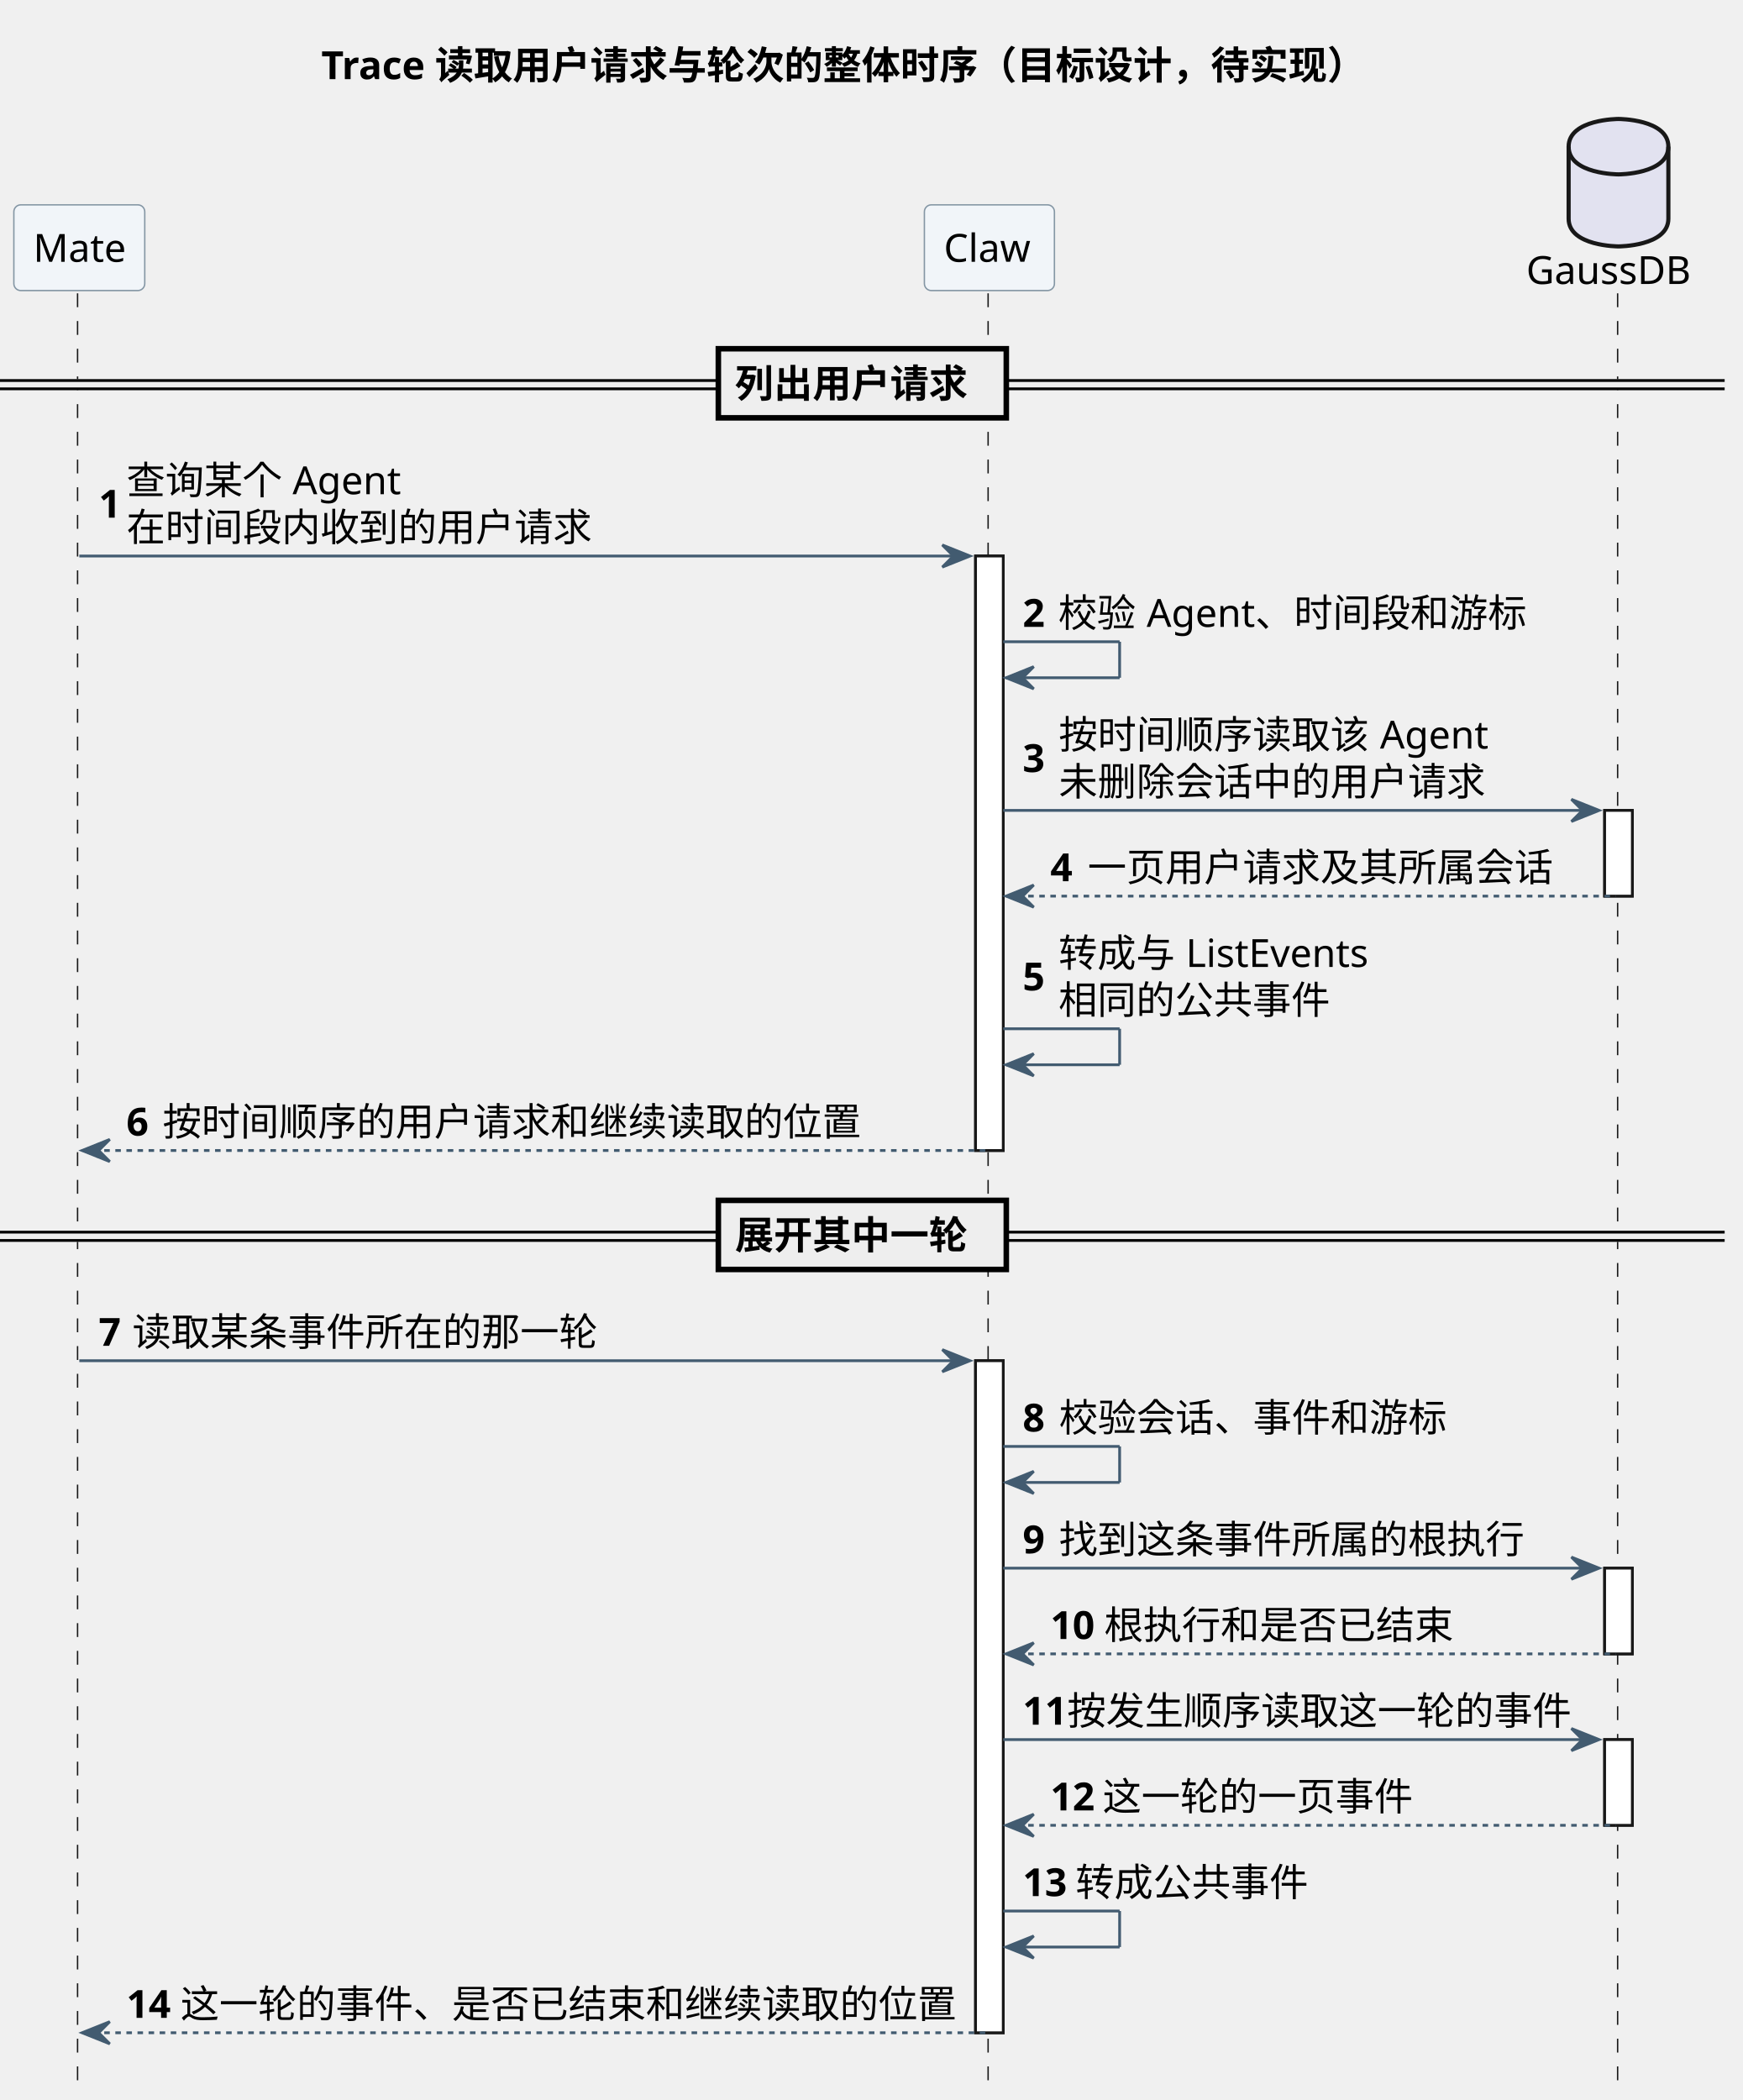
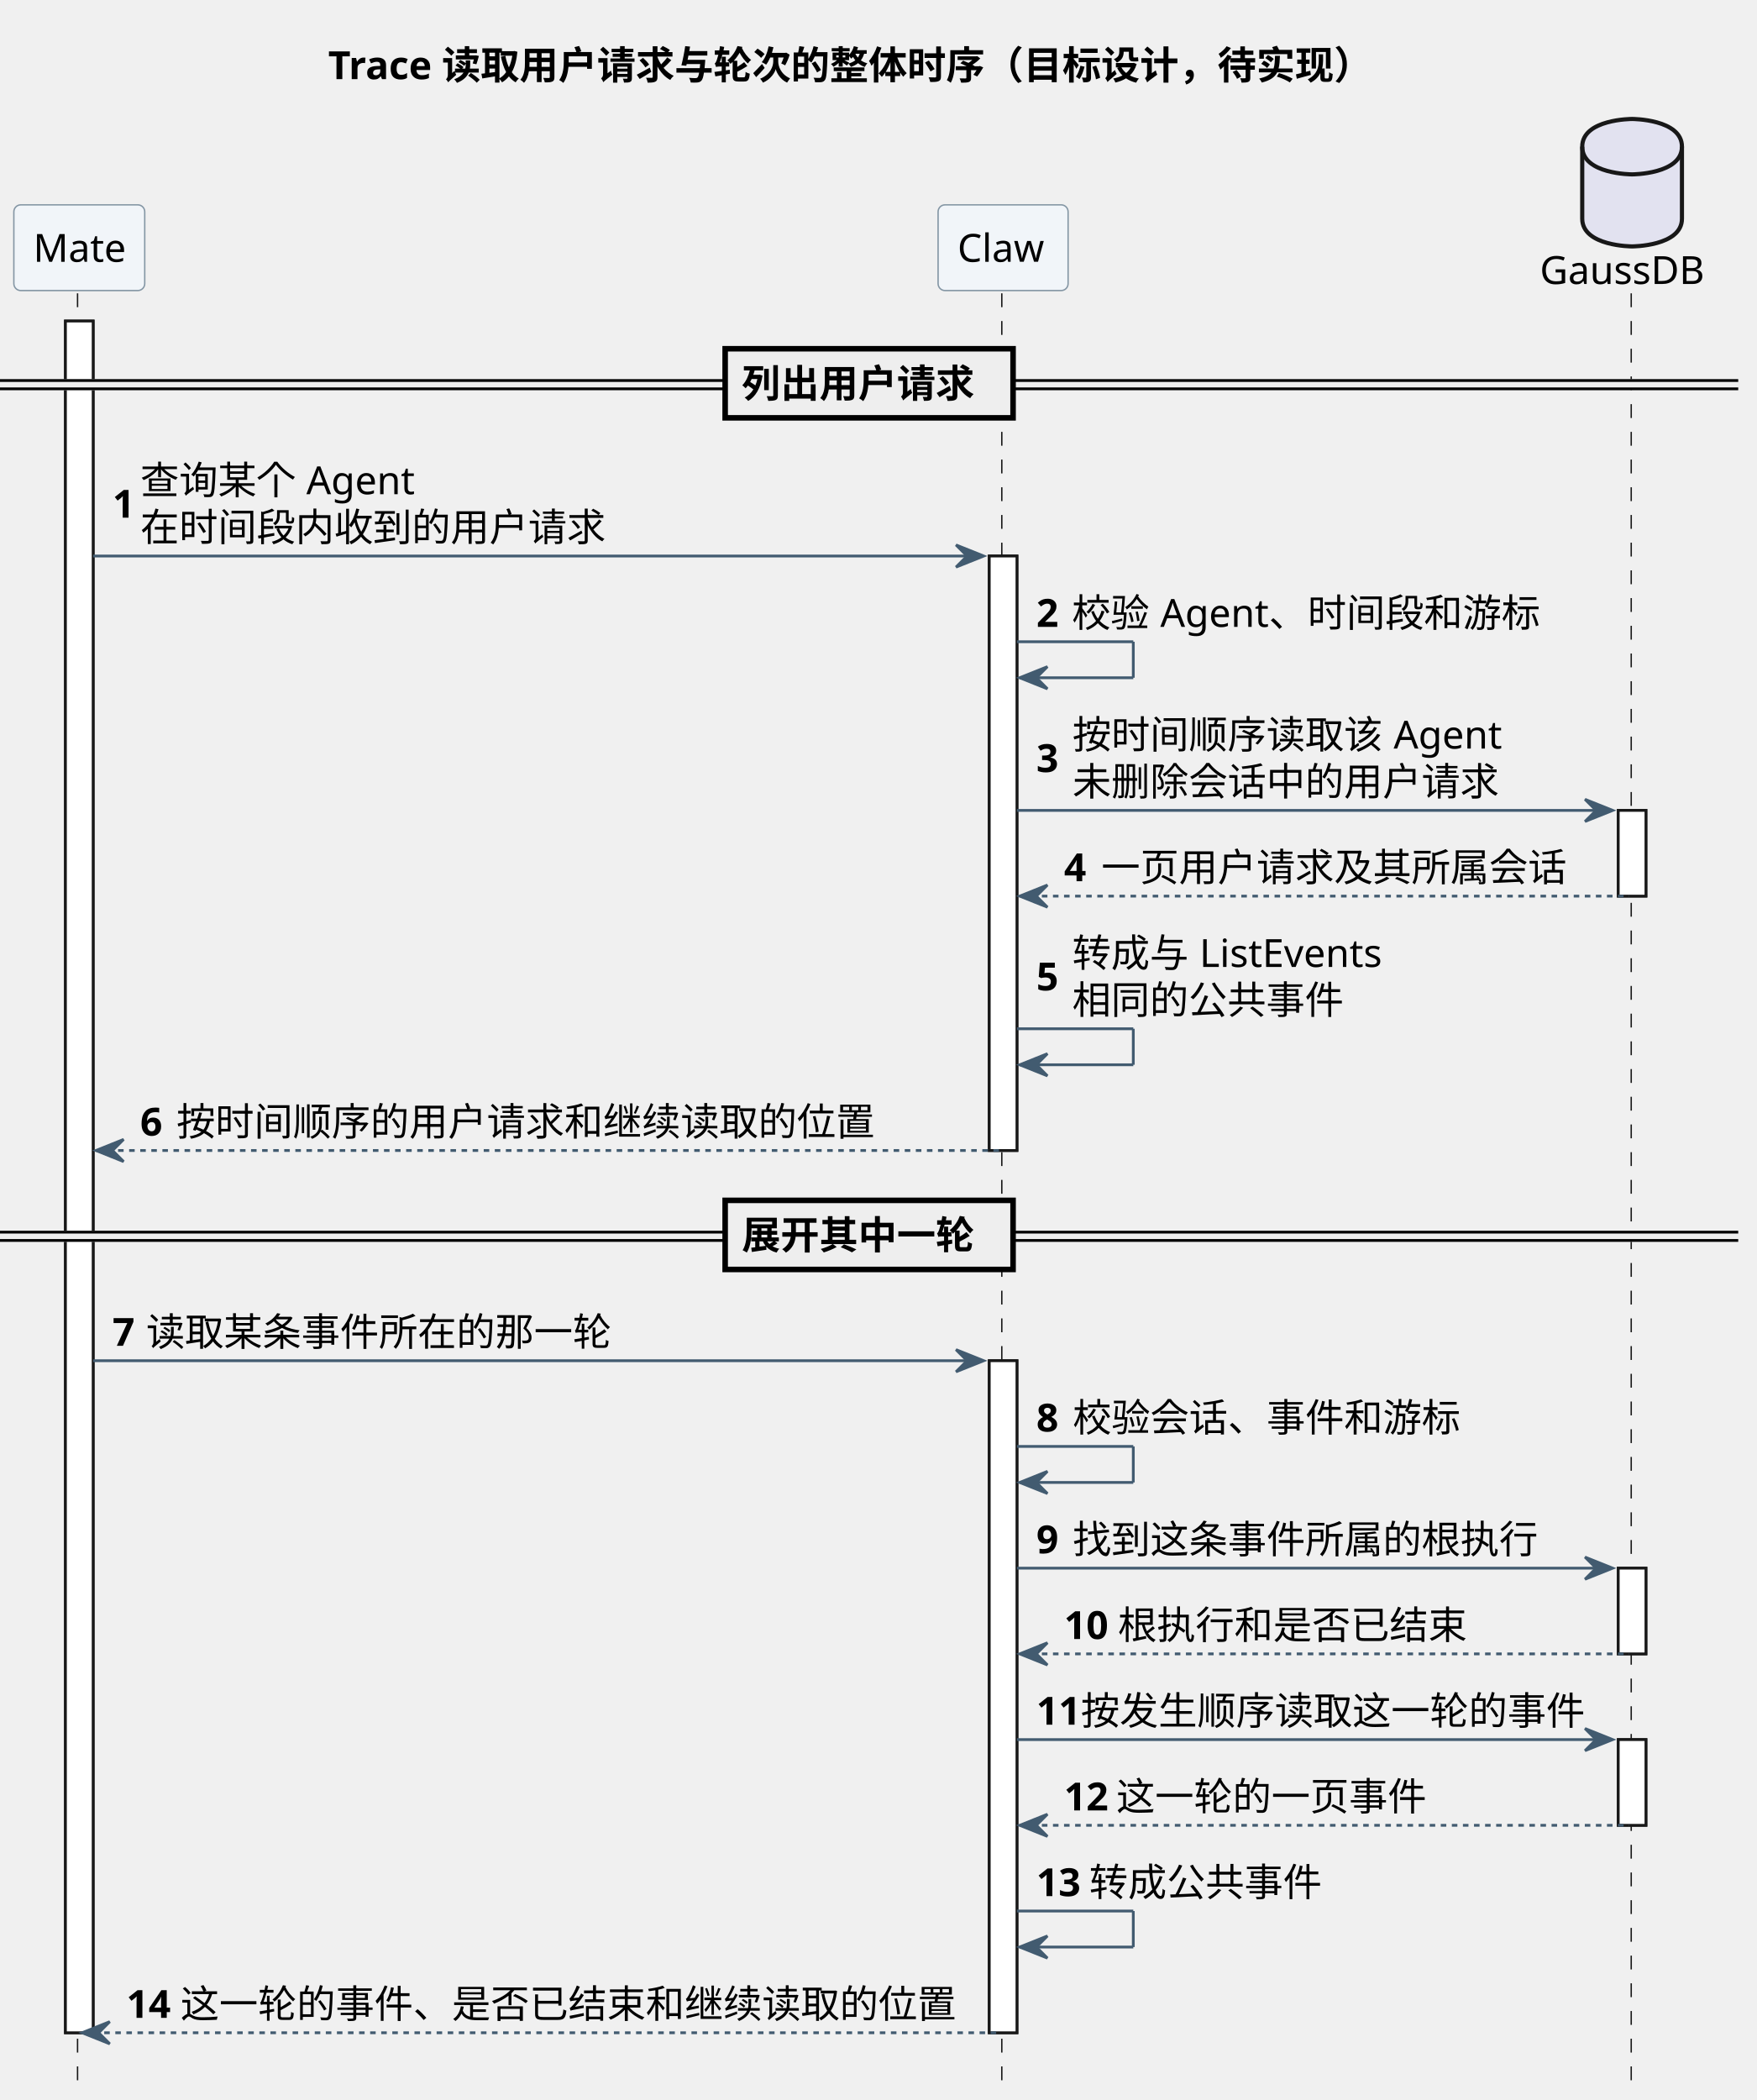
- <svg xmlns="http://www.w3.org/2000/svg" contentStyleType="text/css" height="758px" preserveAspectRatio="none" style="width:629px;height:758px;background:#FFFFFF;" version="1.1" viewBox="0 0 629 758" width="629px" zoomAndPan="magnify">
+ <svg xmlns="http://www.w3.org/2000/svg" contentStyleType="text/css" height="758px" preserveAspectRatio="none" style="width:634px;height:758px;background:#FFFFFF;" version="1.1" viewBox="0 0 634 758" width="634px" zoomAndPan="magnify">
  <defs />
  <g>
-     <text fill="#000000" font-family="sans-serif" font-size="14" font-weight="bold" lengthAdjust="spacing" textLength="389.566" x="115.974" y="28.562">Trace 读取用户请求与轮次的整体时序（目标设计，待实现）</text>
-     <rect fill="#FFFFFF" height="214.576" style="stroke:#181818;stroke-width:1.0;" width="10" x="352.129" y="200.697" />
-     <rect fill="#FFFFFF" height="242.576" style="stroke:#181818;stroke-width:1.0;" width="10" x="352.129" y="491.152" />
-     <rect fill="#FFFFFF" height="30.939" style="stroke:#181818;stroke-width:1.0;" width="10" x="579.201" y="292.516" />
-     <rect fill="#FFFFFF" height="30.939" style="stroke:#181818;stroke-width:1.0;" width="10" x="579.201" y="566.031" />
-     <rect fill="#FFFFFF" height="30.939" style="stroke:#181818;stroke-width:1.0;" width="10" x="579.201" y="627.91" />
+     <text fill="#000000" font-family="sans-serif" font-size="14" font-weight="bold" lengthAdjust="spacing" textLength="389.566" x="118.474" y="28.562">Trace 读取用户请求与轮次的整体时序（目标设计，待实现）</text>
+     <rect fill="#FFFFFF" height="617.85" style="stroke:#181818;stroke-width:1.0;" width="10" x="23.625" y="115.879" />
+     <rect fill="#FFFFFF" height="214.576" style="stroke:#181818;stroke-width:1.0;" width="10" x="357.129" y="200.697" />
+     <rect fill="#FFFFFF" height="242.576" style="stroke:#181818;stroke-width:1.0;" width="10" x="357.129" y="491.152" />
+     <rect fill="#FFFFFF" height="30.939" style="stroke:#181818;stroke-width:1.0;" width="10" x="584.201" y="292.516" />
+     <rect fill="#FFFFFF" height="30.939" style="stroke:#181818;stroke-width:1.0;" width="10" x="584.201" y="566.031" />
+     <rect fill="#FFFFFF" height="30.939" style="stroke:#181818;stroke-width:1.0;" width="10" x="584.201" y="627.91" />
    <line style="stroke:#181818;stroke-width:0.5;stroke-dasharray:5.0,5.0;" x1="28" x2="28" y1="105.879" y2="751.729" />
-     <line style="stroke:#181818;stroke-width:0.5;stroke-dasharray:5.0,5.0;" x1="356.661" x2="356.661" y1="105.879" y2="751.729" />
-     <line style="stroke:#181818;stroke-width:0.5;stroke-dasharray:5.0,5.0;" x1="583.887" x2="583.887" y1="105.879" y2="751.729" />
+     <line style="stroke:#181818;stroke-width:0.5;stroke-dasharray:5.0,5.0;" x1="361.661" x2="361.661" y1="105.879" y2="751.729" />
+     <line style="stroke:#181818;stroke-width:0.5;stroke-dasharray:5.0,5.0;" x1="588.887" x2="588.887" y1="105.879" y2="751.729" />
    <rect fill="#F1F5F9" height="30.939" rx="2.5" ry="2.5" style="stroke:#8496A4;stroke-width:0.5;" width="47.25" x="5" y="73.939" />
    <text fill="#000000" font-family="sans-serif" font-size="14" lengthAdjust="spacing" textLength="33.25" x="12" y="94.502">Mate</text>
-     <rect fill="#F1F5F9" height="30.939" rx="2.5" ry="2.5" style="stroke:#8496A4;stroke-width:0.5;" width="46.935" x="333.661" y="73.939" />
-     <text fill="#000000" font-family="sans-serif" font-size="14" lengthAdjust="spacing" textLength="32.935" x="340.661" y="94.502">Claw</text>
-     <text fill="#000000" font-family="sans-serif" font-size="14" lengthAdjust="spacing" textLength="60.628" x="550.887" y="102.502">GaussDB</text>
-     <path d="M566.201,52.94 C566.201,42.94 584.201,42.94 584.201,42.94 C584.201,42.94 602.201,42.94 602.201,52.94 L602.201,78.939 C602.201,88.939 584.201,88.939 584.201,88.939 C584.201,88.939 566.201,88.939 566.201,78.939 L566.201,52.94 " fill="#E2E2F0" style="stroke:#181818;stroke-width:1.5;" />
-     <path d="M566.201,52.94 C566.201,62.94 584.201,62.94 584.201,62.94 C584.201,62.94 602.201,62.94 602.201,52.94 " fill="none" style="stroke:#181818;stroke-width:1.5;" />
-     <rect fill="#FFFFFF" height="214.576" style="stroke:#181818;stroke-width:1.0;" width="10" x="352.129" y="200.697" />
-     <rect fill="#FFFFFF" height="242.576" style="stroke:#181818;stroke-width:1.0;" width="10" x="352.129" y="491.152" />
-     <rect fill="#FFFFFF" height="30.939" style="stroke:#181818;stroke-width:1.0;" width="10" x="579.201" y="292.516" />
-     <rect fill="#FFFFFF" height="30.939" style="stroke:#181818;stroke-width:1.0;" width="10" x="579.201" y="566.031" />
-     <rect fill="#FFFFFF" height="30.939" style="stroke:#181818;stroke-width:1.0;" width="10" x="579.201" y="627.91" />
-     <rect fill="#EEEEEE" height="3" style="stroke:#EEEEEE;stroke-width:1.0;" width="622.515" x="0" y="137.349" />
-     <line style="stroke:#000000;stroke-width:1.0;" x1="0" x2="622.515" y1="137.349" y2="137.349" />
-     <line style="stroke:#000000;stroke-width:1.0;" x1="0" x2="622.515" y1="140.349" y2="140.349" />
-     <rect fill="#EEEEEE" height="24.939" style="stroke:#000000;stroke-width:2.0;" width="103.94" x="259.287" y="125.879" />
-     <text fill="#000000" font-family="sans-serif" font-size="14" font-weight="bold" lengthAdjust="spacing" textLength="86.625" x="265.287" y="143.441">列出用户请求</text>
-     <polygon fill="#425B70" points="340.129,196.697,350.129,200.697,340.129,204.697,344.129,200.697" style="stroke:#425B70;stroke-width:1.0;" />
-     <line style="stroke:#425B70;stroke-width:1.0;" x1="28.625" x2="346.129" y1="200.697" y2="200.697" />
-     <text fill="#000000" font-family="sans-serif" font-size="14" font-weight="bold" lengthAdjust="spacing" textLength="6.036" x="35.625" y="186.851">1</text>
-     <text fill="#000000" font-family="sans-serif" font-size="14" lengthAdjust="spacing" textLength="56" x="45.661" y="178.381">查询某个</text>
-     <text fill="#000000" font-family="sans-serif" font-size="14" lengthAdjust="spacing" textLength="3.938" x="101.661" y="178.381"> </text>
-     <text fill="#000000" font-family="sans-serif" font-size="14" lengthAdjust="spacing" textLength="39.259" x="105.599" y="178.381">Agent</text>
-     <text fill="#000000" font-family="sans-serif" font-size="14" lengthAdjust="spacing" textLength="168" x="45.661" y="195.32">在时间段内收到的用户请求</text>
-     <line style="stroke:#425B70;stroke-width:1.0;" x1="362.129" x2="404.129" y1="231.637" y2="231.637" />
-     <line style="stroke:#425B70;stroke-width:1.0;" x1="404.129" x2="404.129" y1="231.637" y2="244.637" />
-     <line style="stroke:#425B70;stroke-width:1.0;" x1="363.129" x2="404.129" y1="244.637" y2="244.637" />
-     <polygon fill="#425B70" points="373.129,240.637,363.129,244.637,373.129,248.637,369.129,244.637" style="stroke:#425B70;stroke-width:1.0;" />
-     <text fill="#000000" font-family="sans-serif" font-size="14" font-weight="bold" lengthAdjust="spacing" textLength="8.818" x="369.129" y="226.26">2</text>
-     <text fill="#000000" font-family="sans-serif" font-size="14" lengthAdjust="spacing" textLength="28" x="381.947" y="226.26">校验</text>
-     <text fill="#000000" font-family="sans-serif" font-size="14" lengthAdjust="spacing" textLength="3.938" x="409.947" y="226.26"> </text>
-     <text fill="#000000" font-family="sans-serif" font-size="14" lengthAdjust="spacing" textLength="137.259" x="413.885" y="226.26">Agent、时间段和游标</text>
-     <polygon fill="#425B70" points="567.201,288.516,577.201,292.516,567.201,296.516,571.201,292.516" style="stroke:#425B70;stroke-width:1.0;" />
-     <line style="stroke:#425B70;stroke-width:1.0;" x1="362.129" x2="573.201" y1="292.516" y2="292.516" />
-     <text fill="#000000" font-family="sans-serif" font-size="14" font-weight="bold" lengthAdjust="spacing" textLength="9.037" x="369.129" y="278.669">3</text>
-     <text fill="#000000" font-family="sans-serif" font-size="14" lengthAdjust="spacing" textLength="112" x="382.166" y="270.199">按时间顺序读取该</text>
-     <text fill="#000000" font-family="sans-serif" font-size="14" lengthAdjust="spacing" textLength="3.938" x="494.166" y="270.199"> </text>
-     <text fill="#000000" font-family="sans-serif" font-size="14" lengthAdjust="spacing" textLength="39.259" x="498.103" y="270.199">Agent</text>
-     <text fill="#000000" font-family="sans-serif" font-size="14" lengthAdjust="spacing" textLength="154" x="382.166" y="287.139">未删除会话中的用户请求</text>
-     <polygon fill="#425B70" points="373.129,319.455,363.129,323.455,373.129,327.455,369.129,323.455" style="stroke:#425B70;stroke-width:1.0;" />
-     <line style="stroke:#425B70;stroke-width:1.0;stroke-dasharray:2.0,2.0;" x1="367.129" x2="583.201" y1="323.455" y2="323.455" />
-     <text fill="#000000" font-family="sans-serif" font-size="14" font-weight="bold" lengthAdjust="spacing" textLength="9.468" x="379.129" y="318.078">4</text>
-     <text fill="#000000" font-family="sans-serif" font-size="14" lengthAdjust="spacing" textLength="168" x="392.597" y="318.078">一页用户请求及其所属会话</text>
-     <line style="stroke:#425B70;stroke-width:1.0;" x1="362.129" x2="404.129" y1="371.334" y2="371.334" />
-     <line style="stroke:#425B70;stroke-width:1.0;" x1="404.129" x2="404.129" y1="371.334" y2="384.334" />
-     <line style="stroke:#425B70;stroke-width:1.0;" x1="363.129" x2="404.129" y1="384.334" y2="384.334" />
-     <polygon fill="#425B70" points="373.129,380.334,363.129,384.334,373.129,388.334,369.129,384.334" style="stroke:#425B70;stroke-width:1.0;" />
-     <text fill="#000000" font-family="sans-serif" font-size="14" font-weight="bold" lengthAdjust="spacing" textLength="8.948" x="369.129" y="357.487">5</text>
-     <text fill="#000000" font-family="sans-serif" font-size="14" lengthAdjust="spacing" textLength="42" x="382.077" y="349.018">转成与</text>
-     <text fill="#000000" font-family="sans-serif" font-size="14" lengthAdjust="spacing" textLength="3.938" x="424.077" y="349.018"> </text>
-     <text fill="#000000" font-family="sans-serif" font-size="14" lengthAdjust="spacing" textLength="67.963" x="428.015" y="349.018">ListEvents</text>
-     <text fill="#000000" font-family="sans-serif" font-size="14" lengthAdjust="spacing" textLength="98" x="382.077" y="365.957">相同的公共事件</text>
-     <polygon fill="#425B70" points="39.625,411.273,29.625,415.273,39.625,419.273,35.625,415.273" style="stroke:#425B70;stroke-width:1.0;" />
-     <line style="stroke:#425B70;stroke-width:1.0;stroke-dasharray:2.0,2.0;" x1="33.625" x2="356.129" y1="415.273" y2="415.273" />
-     <text fill="#000000" font-family="sans-serif" font-size="14" font-weight="bold" lengthAdjust="spacing" textLength="9.092" x="45.625" y="409.897">6</text>
-     <text fill="#000000" font-family="sans-serif" font-size="14" lengthAdjust="spacing" textLength="252" x="58.717" y="409.897">按时间顺序的用户请求和继续读取的位置</text>
-     <rect fill="#EEEEEE" height="3" style="stroke:#EEEEEE;stroke-width:1.0;" width="622.515" x="0" y="444.743" />
-     <line style="stroke:#000000;stroke-width:1.0;" x1="0" x2="622.515" y1="444.743" y2="444.743" />
-     <line style="stroke:#000000;stroke-width:1.0;" x1="0" x2="622.515" y1="447.743" y2="447.743" />
-     <rect fill="#EEEEEE" height="24.939" style="stroke:#000000;stroke-width:2.0;" width="103.94" x="259.287" y="433.273" />
-     <text fill="#000000" font-family="sans-serif" font-size="14" font-weight="bold" lengthAdjust="spacing" textLength="86.625" x="265.287" y="450.836">展开其中一轮</text>
-     <polygon fill="#425B70" points="340.129,487.152,350.129,491.152,340.129,495.152,344.129,491.152" style="stroke:#425B70;stroke-width:1.0;" />
-     <line style="stroke:#425B70;stroke-width:1.0;" x1="28.625" x2="346.129" y1="491.152" y2="491.152" />
-     <text fill="#000000" font-family="sans-serif" font-size="14" font-weight="bold" lengthAdjust="spacing" textLength="8.142" x="35.625" y="485.775">7</text>
-     <text fill="#000000" font-family="sans-serif" font-size="14" lengthAdjust="spacing" textLength="168" x="47.767" y="485.775">读取某条事件所在的那一轮</text>
-     <line style="stroke:#425B70;stroke-width:1.0;" x1="362.129" x2="404.129" y1="522.092" y2="522.092" />
-     <line style="stroke:#425B70;stroke-width:1.0;" x1="404.129" x2="404.129" y1="522.092" y2="535.092" />
-     <line style="stroke:#425B70;stroke-width:1.0;" x1="363.129" x2="404.129" y1="535.092" y2="535.092" />
-     <polygon fill="#425B70" points="373.129,531.092,363.129,535.092,373.129,539.092,369.129,535.092" style="stroke:#425B70;stroke-width:1.0;" />
-     <text fill="#000000" font-family="sans-serif" font-size="14" font-weight="bold" lengthAdjust="spacing" textLength="9.112" x="369.129" y="516.715">8</text>
-     <text fill="#000000" font-family="sans-serif" font-size="14" lengthAdjust="spacing" textLength="140" x="382.241" y="516.715">校验会话、事件和游标</text>
-     <polygon fill="#425B70" points="567.201,562.031,577.201,566.031,567.201,570.031,571.201,566.031" style="stroke:#425B70;stroke-width:1.0;" />
-     <line style="stroke:#425B70;stroke-width:1.0;" x1="362.129" x2="573.201" y1="566.031" y2="566.031" />
-     <text fill="#000000" font-family="sans-serif" font-size="14" font-weight="bold" lengthAdjust="spacing" textLength="9.092" x="369.129" y="560.654">9</text>
-     <text fill="#000000" font-family="sans-serif" font-size="14" lengthAdjust="spacing" textLength="168" x="382.221" y="560.654">找到这条事件所属的根执行</text>
-     <polygon fill="#425B70" points="373.129,592.971,363.129,596.971,373.129,600.971,369.129,596.971" style="stroke:#425B70;stroke-width:1.0;" />
-     <line style="stroke:#425B70;stroke-width:1.0;stroke-dasharray:2.0,2.0;" x1="367.129" x2="583.201" y1="596.971" y2="596.971" />
-     <text fill="#000000" font-family="sans-serif" font-size="14" font-weight="bold" lengthAdjust="spacing" textLength="15.477" x="379.129" y="591.594">10</text>
-     <text fill="#000000" font-family="sans-serif" font-size="14" lengthAdjust="spacing" textLength="126" x="398.606" y="591.594">根执行和是否已结束</text>
-     <polygon fill="#425B70" points="567.201,623.91,577.201,627.91,567.201,631.91,571.201,627.91" style="stroke:#425B70;stroke-width:1.0;" />
-     <line style="stroke:#425B70;stroke-width:1.0;" x1="362.129" x2="573.201" y1="627.91" y2="627.91" />
-     <text fill="#000000" font-family="sans-serif" font-size="14" font-weight="bold" lengthAdjust="spacing" textLength="12.072" x="369.129" y="622.533">11</text>
-     <text fill="#000000" font-family="sans-serif" font-size="14" lengthAdjust="spacing" textLength="182" x="385.201" y="622.533">按发生顺序读取这一轮的事件</text>
-     <polygon fill="#425B70" points="373.129,654.85,363.129,658.85,373.129,662.85,369.129,658.85" style="stroke:#425B70;stroke-width:1.0;" />
-     <line style="stroke:#425B70;stroke-width:1.0;stroke-dasharray:2.0,2.0;" x1="367.129" x2="583.201" y1="658.85" y2="658.85" />
-     <text fill="#000000" font-family="sans-serif" font-size="14" font-weight="bold" lengthAdjust="spacing" textLength="14.854" x="379.129" y="653.473">12</text>
-     <text fill="#000000" font-family="sans-serif" font-size="14" lengthAdjust="spacing" textLength="112" x="397.983" y="653.473">这一轮的一页事件</text>
-     <line style="stroke:#425B70;stroke-width:1.0;" x1="362.129" x2="404.129" y1="689.789" y2="689.789" />
-     <line style="stroke:#425B70;stroke-width:1.0;" x1="404.129" x2="404.129" y1="689.789" y2="702.789" />
-     <line style="stroke:#425B70;stroke-width:1.0;" x1="363.129" x2="404.129" y1="702.789" y2="702.789" />
-     <polygon fill="#425B70" points="373.129,698.789,363.129,702.789,373.129,706.789,369.129,702.789" style="stroke:#425B70;stroke-width:1.0;" />
-     <text fill="#000000" font-family="sans-serif" font-size="14" font-weight="bold" lengthAdjust="spacing" textLength="15.073" x="369.129" y="684.412">13</text>
-     <text fill="#000000" font-family="sans-serif" font-size="14" lengthAdjust="spacing" textLength="84" x="388.202" y="684.412">转成公共事件</text>
+     <rect fill="#F1F5F9" height="30.939" rx="2.5" ry="2.5" style="stroke:#8496A4;stroke-width:0.5;" width="46.935" x="338.661" y="73.939" />
+     <text fill="#000000" font-family="sans-serif" font-size="14" lengthAdjust="spacing" textLength="32.935" x="345.661" y="94.502">Claw</text>
+     <text fill="#000000" font-family="sans-serif" font-size="14" lengthAdjust="spacing" textLength="60.628" x="555.887" y="102.502">GaussDB</text>
+     <path d="M571.201,52.94 C571.201,42.94 589.201,42.94 589.201,42.94 C589.201,42.94 607.201,42.94 607.201,52.94 L607.201,78.939 C607.201,88.939 589.201,88.939 589.201,88.939 C589.201,88.939 571.201,88.939 571.201,78.939 L571.201,52.94 " fill="#E2E2F0" style="stroke:#181818;stroke-width:1.5;" />
+     <path d="M571.201,52.94 C571.201,62.94 589.201,62.94 589.201,62.94 C589.201,62.94 607.201,62.94 607.201,52.94 " fill="none" style="stroke:#181818;stroke-width:1.5;" />
+     <rect fill="#FFFFFF" height="617.85" style="stroke:#181818;stroke-width:1.0;" width="10" x="23.625" y="115.879" />
+     <rect fill="#FFFFFF" height="214.576" style="stroke:#181818;stroke-width:1.0;" width="10" x="357.129" y="200.697" />
+     <rect fill="#FFFFFF" height="242.576" style="stroke:#181818;stroke-width:1.0;" width="10" x="357.129" y="491.152" />
+     <rect fill="#FFFFFF" height="30.939" style="stroke:#181818;stroke-width:1.0;" width="10" x="584.201" y="292.516" />
+     <rect fill="#FFFFFF" height="30.939" style="stroke:#181818;stroke-width:1.0;" width="10" x="584.201" y="566.031" />
+     <rect fill="#FFFFFF" height="30.939" style="stroke:#181818;stroke-width:1.0;" width="10" x="584.201" y="627.91" />
+     <rect fill="#EEEEEE" height="3" style="stroke:#EEEEEE;stroke-width:1.0;" width="627.515" x="0" y="137.349" />
+     <line style="stroke:#000000;stroke-width:1.0;" x1="0" x2="627.515" y1="137.349" y2="137.349" />
+     <line style="stroke:#000000;stroke-width:1.0;" x1="0" x2="627.515" y1="140.349" y2="140.349" />
+     <rect fill="#EEEEEE" height="24.939" style="stroke:#000000;stroke-width:2.0;" width="103.94" x="261.787" y="125.879" />
+     <text fill="#000000" font-family="sans-serif" font-size="14" font-weight="bold" lengthAdjust="spacing" textLength="86.625" x="267.787" y="143.441">列出用户请求</text>
+     <polygon fill="#425B70" points="345.129,196.697,355.129,200.697,345.129,204.697,349.129,200.697" style="stroke:#425B70;stroke-width:1.0;" />
+     <line style="stroke:#425B70;stroke-width:1.0;" x1="33.625" x2="351.129" y1="200.697" y2="200.697" />
+     <text fill="#000000" font-family="sans-serif" font-size="14" font-weight="bold" lengthAdjust="spacing" textLength="6.036" x="40.625" y="186.851">1</text>
+     <text fill="#000000" font-family="sans-serif" font-size="14" lengthAdjust="spacing" textLength="56" x="50.661" y="178.381">查询某个</text>
+     <text fill="#000000" font-family="sans-serif" font-size="14" lengthAdjust="spacing" textLength="3.938" x="106.661" y="178.381"> </text>
+     <text fill="#000000" font-family="sans-serif" font-size="14" lengthAdjust="spacing" textLength="39.259" x="110.599" y="178.381">Agent</text>
+     <text fill="#000000" font-family="sans-serif" font-size="14" lengthAdjust="spacing" textLength="168" x="50.661" y="195.32">在时间段内收到的用户请求</text>
+     <line style="stroke:#425B70;stroke-width:1.0;" x1="367.129" x2="409.129" y1="231.637" y2="231.637" />
+     <line style="stroke:#425B70;stroke-width:1.0;" x1="409.129" x2="409.129" y1="231.637" y2="244.637" />
+     <line style="stroke:#425B70;stroke-width:1.0;" x1="368.129" x2="409.129" y1="244.637" y2="244.637" />
+     <polygon fill="#425B70" points="378.129,240.637,368.129,244.637,378.129,248.637,374.129,244.637" style="stroke:#425B70;stroke-width:1.0;" />
+     <text fill="#000000" font-family="sans-serif" font-size="14" font-weight="bold" lengthAdjust="spacing" textLength="8.818" x="374.129" y="226.26">2</text>
+     <text fill="#000000" font-family="sans-serif" font-size="14" lengthAdjust="spacing" textLength="28" x="386.947" y="226.26">校验</text>
+     <text fill="#000000" font-family="sans-serif" font-size="14" lengthAdjust="spacing" textLength="3.938" x="414.947" y="226.26"> </text>
+     <text fill="#000000" font-family="sans-serif" font-size="14" lengthAdjust="spacing" textLength="137.259" x="418.885" y="226.26">Agent、时间段和游标</text>
+     <polygon fill="#425B70" points="572.201,288.516,582.201,292.516,572.201,296.516,576.201,292.516" style="stroke:#425B70;stroke-width:1.0;" />
+     <line style="stroke:#425B70;stroke-width:1.0;" x1="367.129" x2="578.201" y1="292.516" y2="292.516" />
+     <text fill="#000000" font-family="sans-serif" font-size="14" font-weight="bold" lengthAdjust="spacing" textLength="9.037" x="374.129" y="278.669">3</text>
+     <text fill="#000000" font-family="sans-serif" font-size="14" lengthAdjust="spacing" textLength="112" x="387.166" y="270.199">按时间顺序读取该</text>
+     <text fill="#000000" font-family="sans-serif" font-size="14" lengthAdjust="spacing" textLength="3.938" x="499.166" y="270.199"> </text>
+     <text fill="#000000" font-family="sans-serif" font-size="14" lengthAdjust="spacing" textLength="39.259" x="503.103" y="270.199">Agent</text>
+     <text fill="#000000" font-family="sans-serif" font-size="14" lengthAdjust="spacing" textLength="154" x="387.166" y="287.139">未删除会话中的用户请求</text>
+     <polygon fill="#425B70" points="378.129,319.455,368.129,323.455,378.129,327.455,374.129,323.455" style="stroke:#425B70;stroke-width:1.0;" />
+     <line style="stroke:#425B70;stroke-width:1.0;stroke-dasharray:2.0,2.0;" x1="372.129" x2="588.201" y1="323.455" y2="323.455" />
+     <text fill="#000000" font-family="sans-serif" font-size="14" font-weight="bold" lengthAdjust="spacing" textLength="9.468" x="384.129" y="318.078">4</text>
+     <text fill="#000000" font-family="sans-serif" font-size="14" lengthAdjust="spacing" textLength="168" x="397.597" y="318.078">一页用户请求及其所属会话</text>
+     <line style="stroke:#425B70;stroke-width:1.0;" x1="367.129" x2="409.129" y1="371.334" y2="371.334" />
+     <line style="stroke:#425B70;stroke-width:1.0;" x1="409.129" x2="409.129" y1="371.334" y2="384.334" />
+     <line style="stroke:#425B70;stroke-width:1.0;" x1="368.129" x2="409.129" y1="384.334" y2="384.334" />
+     <polygon fill="#425B70" points="378.129,380.334,368.129,384.334,378.129,388.334,374.129,384.334" style="stroke:#425B70;stroke-width:1.0;" />
+     <text fill="#000000" font-family="sans-serif" font-size="14" font-weight="bold" lengthAdjust="spacing" textLength="8.948" x="374.129" y="357.487">5</text>
+     <text fill="#000000" font-family="sans-serif" font-size="14" lengthAdjust="spacing" textLength="42" x="387.077" y="349.018">转成与</text>
+     <text fill="#000000" font-family="sans-serif" font-size="14" lengthAdjust="spacing" textLength="3.938" x="429.077" y="349.018"> </text>
+     <text fill="#000000" font-family="sans-serif" font-size="14" lengthAdjust="spacing" textLength="67.963" x="433.015" y="349.018">ListEvents</text>
+     <text fill="#000000" font-family="sans-serif" font-size="14" lengthAdjust="spacing" textLength="98" x="387.077" y="365.957">相同的公共事件</text>
+     <polygon fill="#425B70" points="44.625,411.273,34.625,415.273,44.625,419.273,40.625,415.273" style="stroke:#425B70;stroke-width:1.0;" />
+     <line style="stroke:#425B70;stroke-width:1.0;stroke-dasharray:2.0,2.0;" x1="38.625" x2="361.129" y1="415.273" y2="415.273" />
+     <text fill="#000000" font-family="sans-serif" font-size="14" font-weight="bold" lengthAdjust="spacing" textLength="9.092" x="50.625" y="409.897">6</text>
+     <text fill="#000000" font-family="sans-serif" font-size="14" lengthAdjust="spacing" textLength="252" x="63.717" y="409.897">按时间顺序的用户请求和继续读取的位置</text>
+     <rect fill="#EEEEEE" height="3" style="stroke:#EEEEEE;stroke-width:1.0;" width="627.515" x="0" y="444.743" />
+     <line style="stroke:#000000;stroke-width:1.0;" x1="0" x2="627.515" y1="444.743" y2="444.743" />
+     <line style="stroke:#000000;stroke-width:1.0;" x1="0" x2="627.515" y1="447.743" y2="447.743" />
+     <rect fill="#EEEEEE" height="24.939" style="stroke:#000000;stroke-width:2.0;" width="103.94" x="261.787" y="433.273" />
+     <text fill="#000000" font-family="sans-serif" font-size="14" font-weight="bold" lengthAdjust="spacing" textLength="86.625" x="267.787" y="450.836">展开其中一轮</text>
+     <polygon fill="#425B70" points="345.129,487.152,355.129,491.152,345.129,495.152,349.129,491.152" style="stroke:#425B70;stroke-width:1.0;" />
+     <line style="stroke:#425B70;stroke-width:1.0;" x1="33.625" x2="351.129" y1="491.152" y2="491.152" />
+     <text fill="#000000" font-family="sans-serif" font-size="14" font-weight="bold" lengthAdjust="spacing" textLength="8.142" x="40.625" y="485.775">7</text>
+     <text fill="#000000" font-family="sans-serif" font-size="14" lengthAdjust="spacing" textLength="168" x="52.767" y="485.775">读取某条事件所在的那一轮</text>
+     <line style="stroke:#425B70;stroke-width:1.0;" x1="367.129" x2="409.129" y1="522.092" y2="522.092" />
+     <line style="stroke:#425B70;stroke-width:1.0;" x1="409.129" x2="409.129" y1="522.092" y2="535.092" />
+     <line style="stroke:#425B70;stroke-width:1.0;" x1="368.129" x2="409.129" y1="535.092" y2="535.092" />
+     <polygon fill="#425B70" points="378.129,531.092,368.129,535.092,378.129,539.092,374.129,535.092" style="stroke:#425B70;stroke-width:1.0;" />
+     <text fill="#000000" font-family="sans-serif" font-size="14" font-weight="bold" lengthAdjust="spacing" textLength="9.112" x="374.129" y="516.715">8</text>
+     <text fill="#000000" font-family="sans-serif" font-size="14" lengthAdjust="spacing" textLength="140" x="387.241" y="516.715">校验会话、事件和游标</text>
+     <polygon fill="#425B70" points="572.201,562.031,582.201,566.031,572.201,570.031,576.201,566.031" style="stroke:#425B70;stroke-width:1.0;" />
+     <line style="stroke:#425B70;stroke-width:1.0;" x1="367.129" x2="578.201" y1="566.031" y2="566.031" />
+     <text fill="#000000" font-family="sans-serif" font-size="14" font-weight="bold" lengthAdjust="spacing" textLength="9.092" x="374.129" y="560.654">9</text>
+     <text fill="#000000" font-family="sans-serif" font-size="14" lengthAdjust="spacing" textLength="168" x="387.221" y="560.654">找到这条事件所属的根执行</text>
+     <polygon fill="#425B70" points="378.129,592.971,368.129,596.971,378.129,600.971,374.129,596.971" style="stroke:#425B70;stroke-width:1.0;" />
+     <line style="stroke:#425B70;stroke-width:1.0;stroke-dasharray:2.0,2.0;" x1="372.129" x2="588.201" y1="596.971" y2="596.971" />
+     <text fill="#000000" font-family="sans-serif" font-size="14" font-weight="bold" lengthAdjust="spacing" textLength="15.477" x="384.129" y="591.594">10</text>
+     <text fill="#000000" font-family="sans-serif" font-size="14" lengthAdjust="spacing" textLength="126" x="403.606" y="591.594">根执行和是否已结束</text>
+     <polygon fill="#425B70" points="572.201,623.91,582.201,627.91,572.201,631.91,576.201,627.91" style="stroke:#425B70;stroke-width:1.0;" />
+     <line style="stroke:#425B70;stroke-width:1.0;" x1="367.129" x2="578.201" y1="627.91" y2="627.91" />
+     <text fill="#000000" font-family="sans-serif" font-size="14" font-weight="bold" lengthAdjust="spacing" textLength="12.072" x="374.129" y="622.533">11</text>
+     <text fill="#000000" font-family="sans-serif" font-size="14" lengthAdjust="spacing" textLength="182" x="390.201" y="622.533">按发生顺序读取这一轮的事件</text>
+     <polygon fill="#425B70" points="378.129,654.85,368.129,658.85,378.129,662.85,374.129,658.85" style="stroke:#425B70;stroke-width:1.0;" />
+     <line style="stroke:#425B70;stroke-width:1.0;stroke-dasharray:2.0,2.0;" x1="372.129" x2="588.201" y1="658.85" y2="658.85" />
+     <text fill="#000000" font-family="sans-serif" font-size="14" font-weight="bold" lengthAdjust="spacing" textLength="14.854" x="384.129" y="653.473">12</text>
+     <text fill="#000000" font-family="sans-serif" font-size="14" lengthAdjust="spacing" textLength="112" x="402.983" y="653.473">这一轮的一页事件</text>
+     <line style="stroke:#425B70;stroke-width:1.0;" x1="367.129" x2="409.129" y1="689.789" y2="689.789" />
+     <line style="stroke:#425B70;stroke-width:1.0;" x1="409.129" x2="409.129" y1="689.789" y2="702.789" />
+     <line style="stroke:#425B70;stroke-width:1.0;" x1="368.129" x2="409.129" y1="702.789" y2="702.789" />
+     <polygon fill="#425B70" points="378.129,698.789,368.129,702.789,378.129,706.789,374.129,702.789" style="stroke:#425B70;stroke-width:1.0;" />
+     <text fill="#000000" font-family="sans-serif" font-size="14" font-weight="bold" lengthAdjust="spacing" textLength="15.073" x="374.129" y="684.412">13</text>
+     <text fill="#000000" font-family="sans-serif" font-size="14" lengthAdjust="spacing" textLength="84" x="393.202" y="684.412">转成公共事件</text>
    <polygon fill="#425B70" points="39.625,729.729,29.625,733.729,39.625,737.729,35.625,733.729" style="stroke:#425B70;stroke-width:1.0;" />
-     <line style="stroke:#425B70;stroke-width:1.0;stroke-dasharray:2.0,2.0;" x1="33.625" x2="356.129" y1="733.729" y2="733.729" />
+     <line style="stroke:#425B70;stroke-width:1.0;stroke-dasharray:2.0,2.0;" x1="33.625" x2="361.129" y1="733.729" y2="733.729" />
    <text fill="#000000" font-family="sans-serif" font-size="14" font-weight="bold" lengthAdjust="spacing" textLength="15.504" x="45.625" y="728.352">14</text>
    <text fill="#000000" font-family="sans-serif" font-size="14" lengthAdjust="spacing" textLength="280" x="65.129" y="728.352">这一轮的事件、是否已结束和继续读取的位置</text>
  </g>
</svg>
